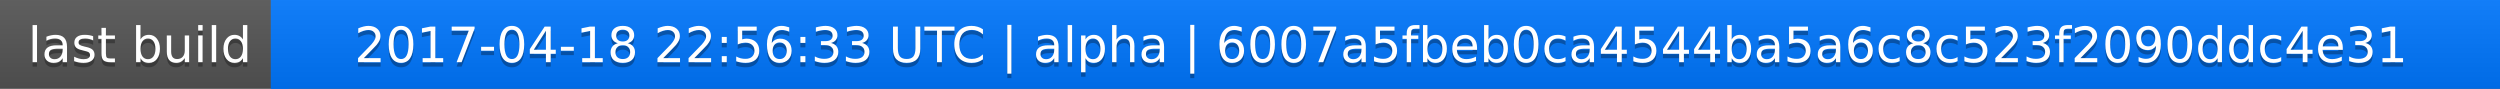
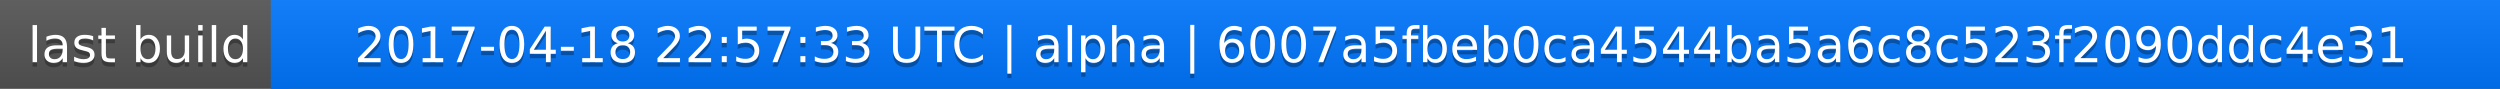
<svg xmlns="http://www.w3.org/2000/svg" width="563" height="20">
  <linearGradient id="a" x2="0" y2="100%">
    <stop offset="0" stop-color="#bbb" stop-opacity=".1" />
    <stop offset="1" stop-opacity=".1" />
  </linearGradient>
  <rect rx="0" width="563" height="20" fill="#555" />
  <rect rx="0" x="61" width="502" height="20" fill="#07f" />
  <path fill="#07f" d="M61 0h4v20h-4z" />
  <rect rx="0" width="563" height="20" fill="url(#a)" />
  <g fill="#fff" text-anchor="middle" font-family="DejaVu Sans,Verdana,Geneva,sans-serif" font-size="11">
    <text x="31.5" y="15" fill="#010101" fill-opacity=".3">last build</text>
    <text x="31.5" y="14">last build</text>
-     <text x="311" y="15" fill="#010101" fill-opacity=".3">2017-04-18 22:56:33 UTC | alpha | 6007a5fbeb0ca4544ba5a6c8c523f2090ddc4e31</text>
-     <text x="311" y="14">2017-04-18 22:56:33 UTC | alpha | 6007a5fbeb0ca4544ba5a6c8c523f2090ddc4e31</text>
+     <text x="311" y="15" fill="#010101" fill-opacity=".3">2017-04-18 22:57:33 UTC | alpha | 6007a5fbeb0ca4544ba5a6c8c523f2090ddc4e31</text>
+     <text x="311" y="14">2017-04-18 22:57:33 UTC | alpha | 6007a5fbeb0ca4544ba5a6c8c523f2090ddc4e31</text>
  </g>
</svg>
